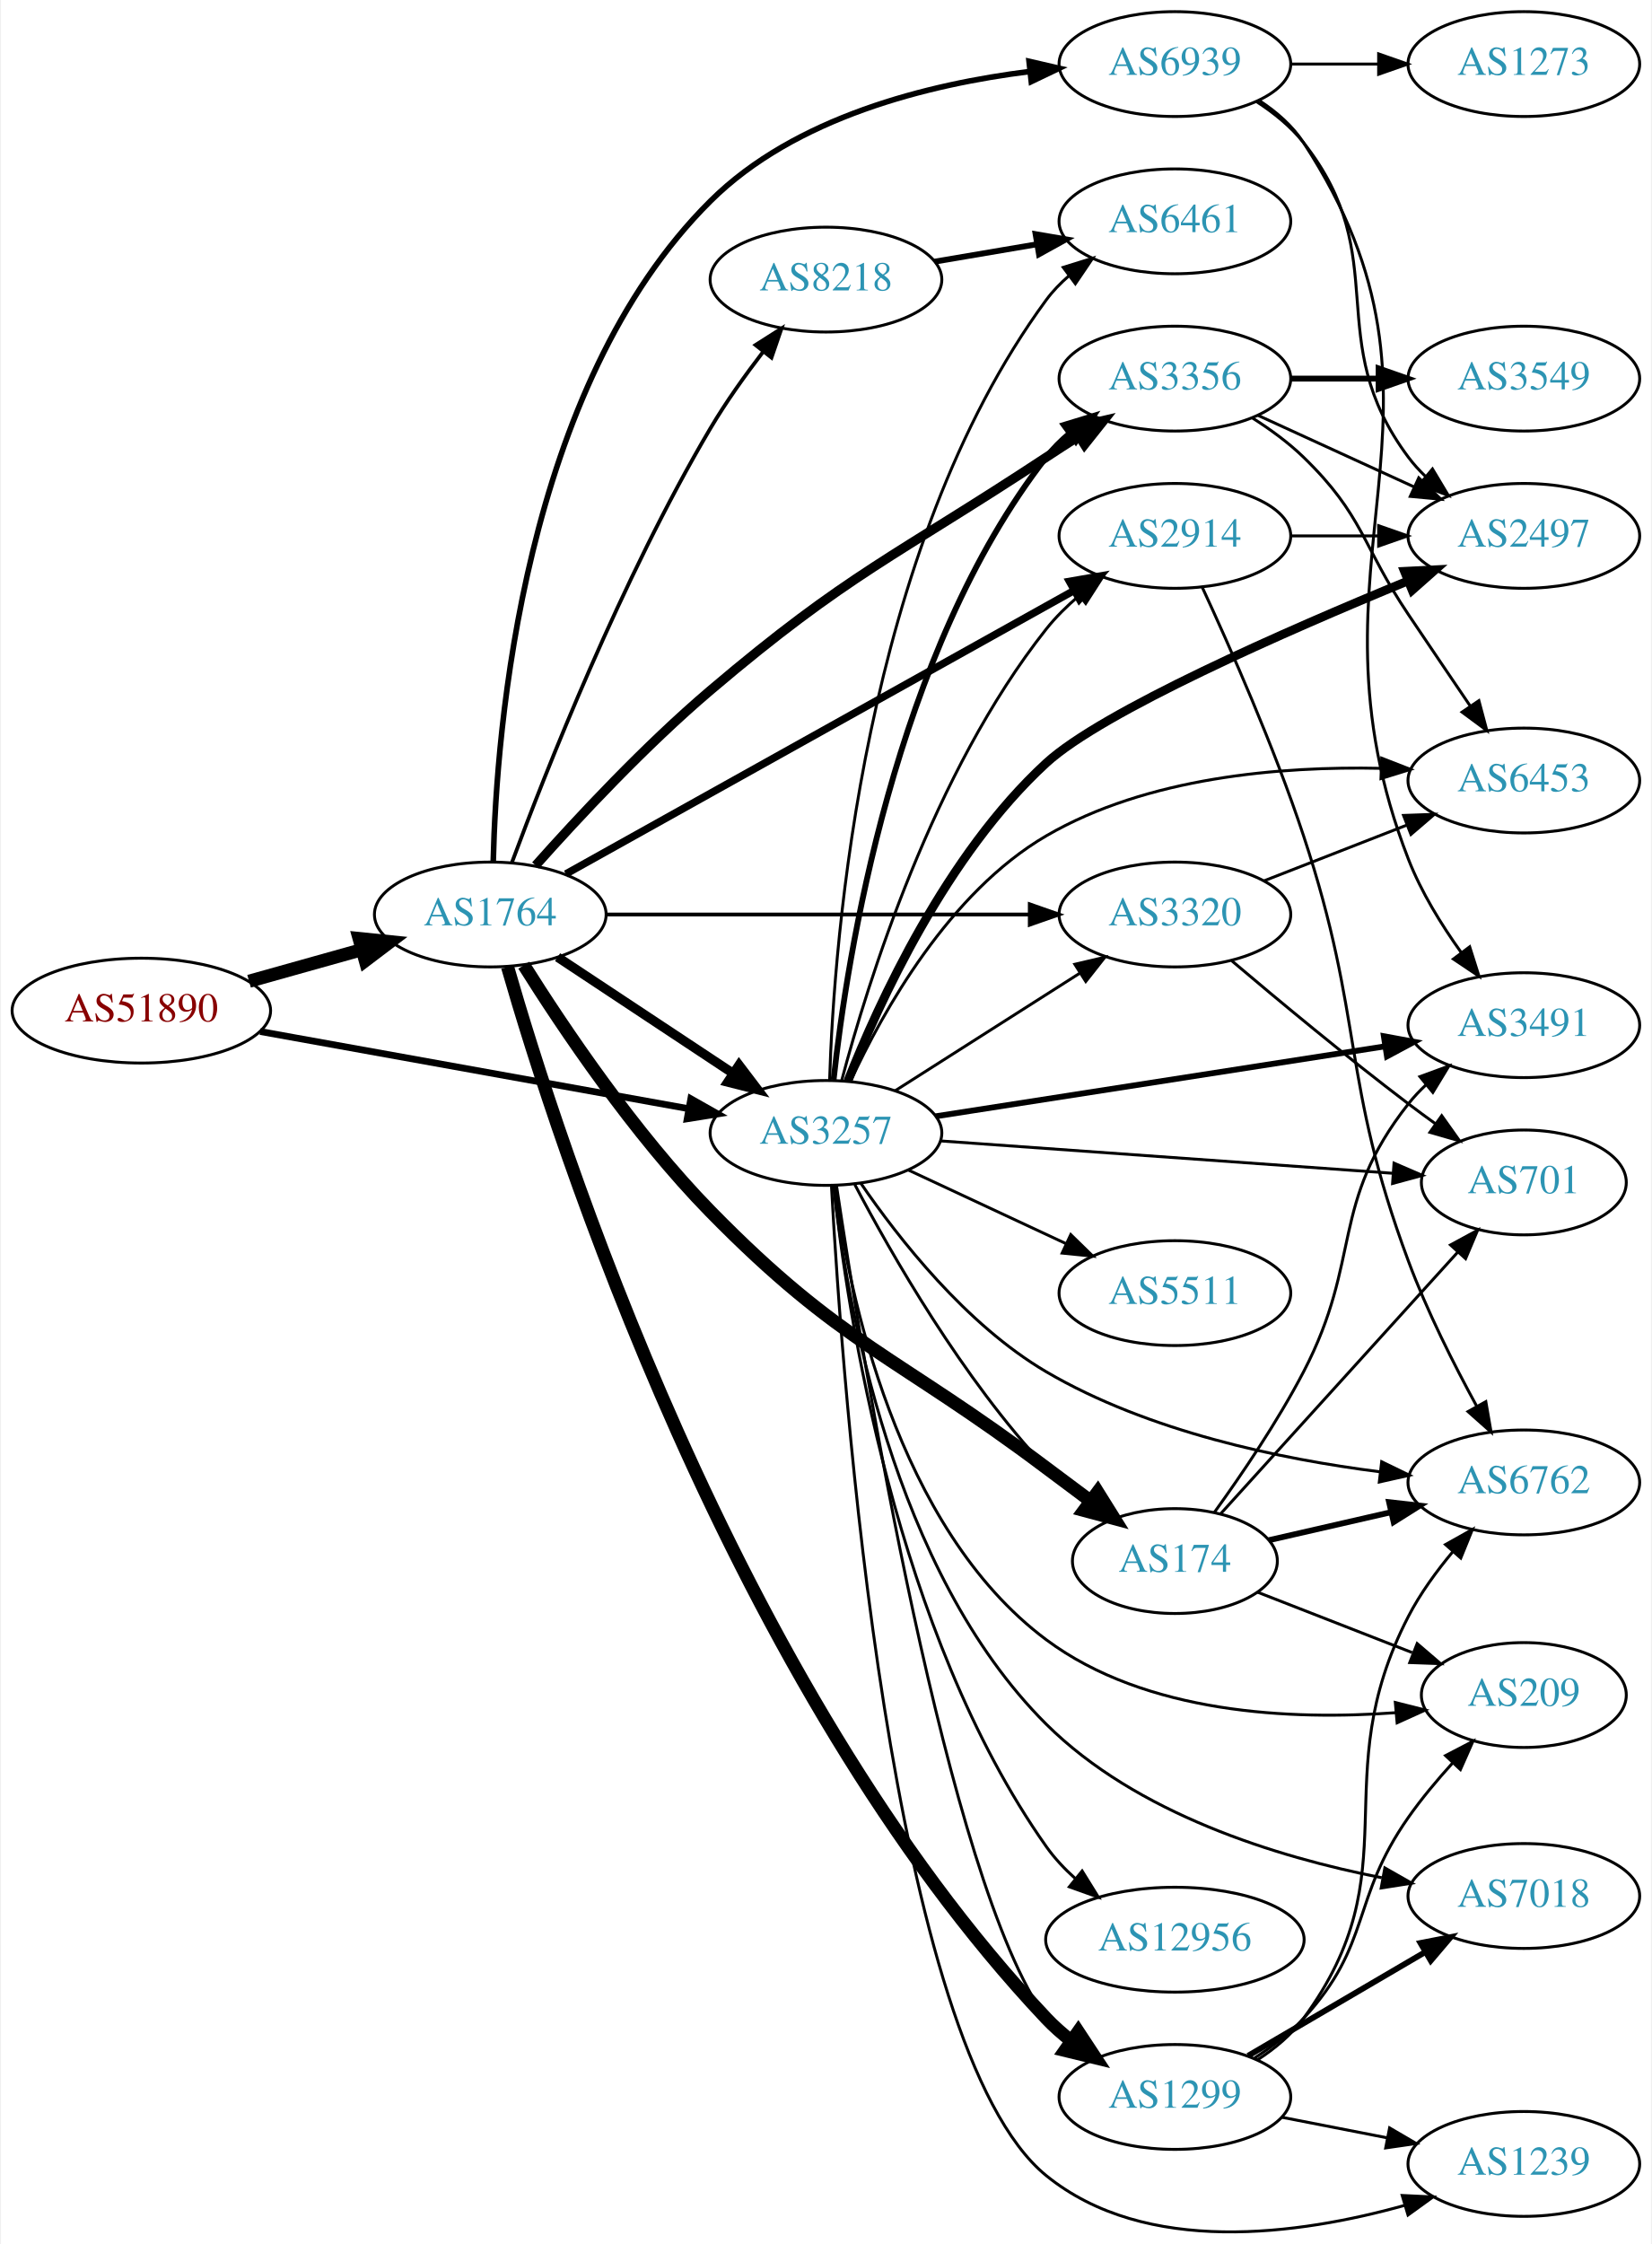
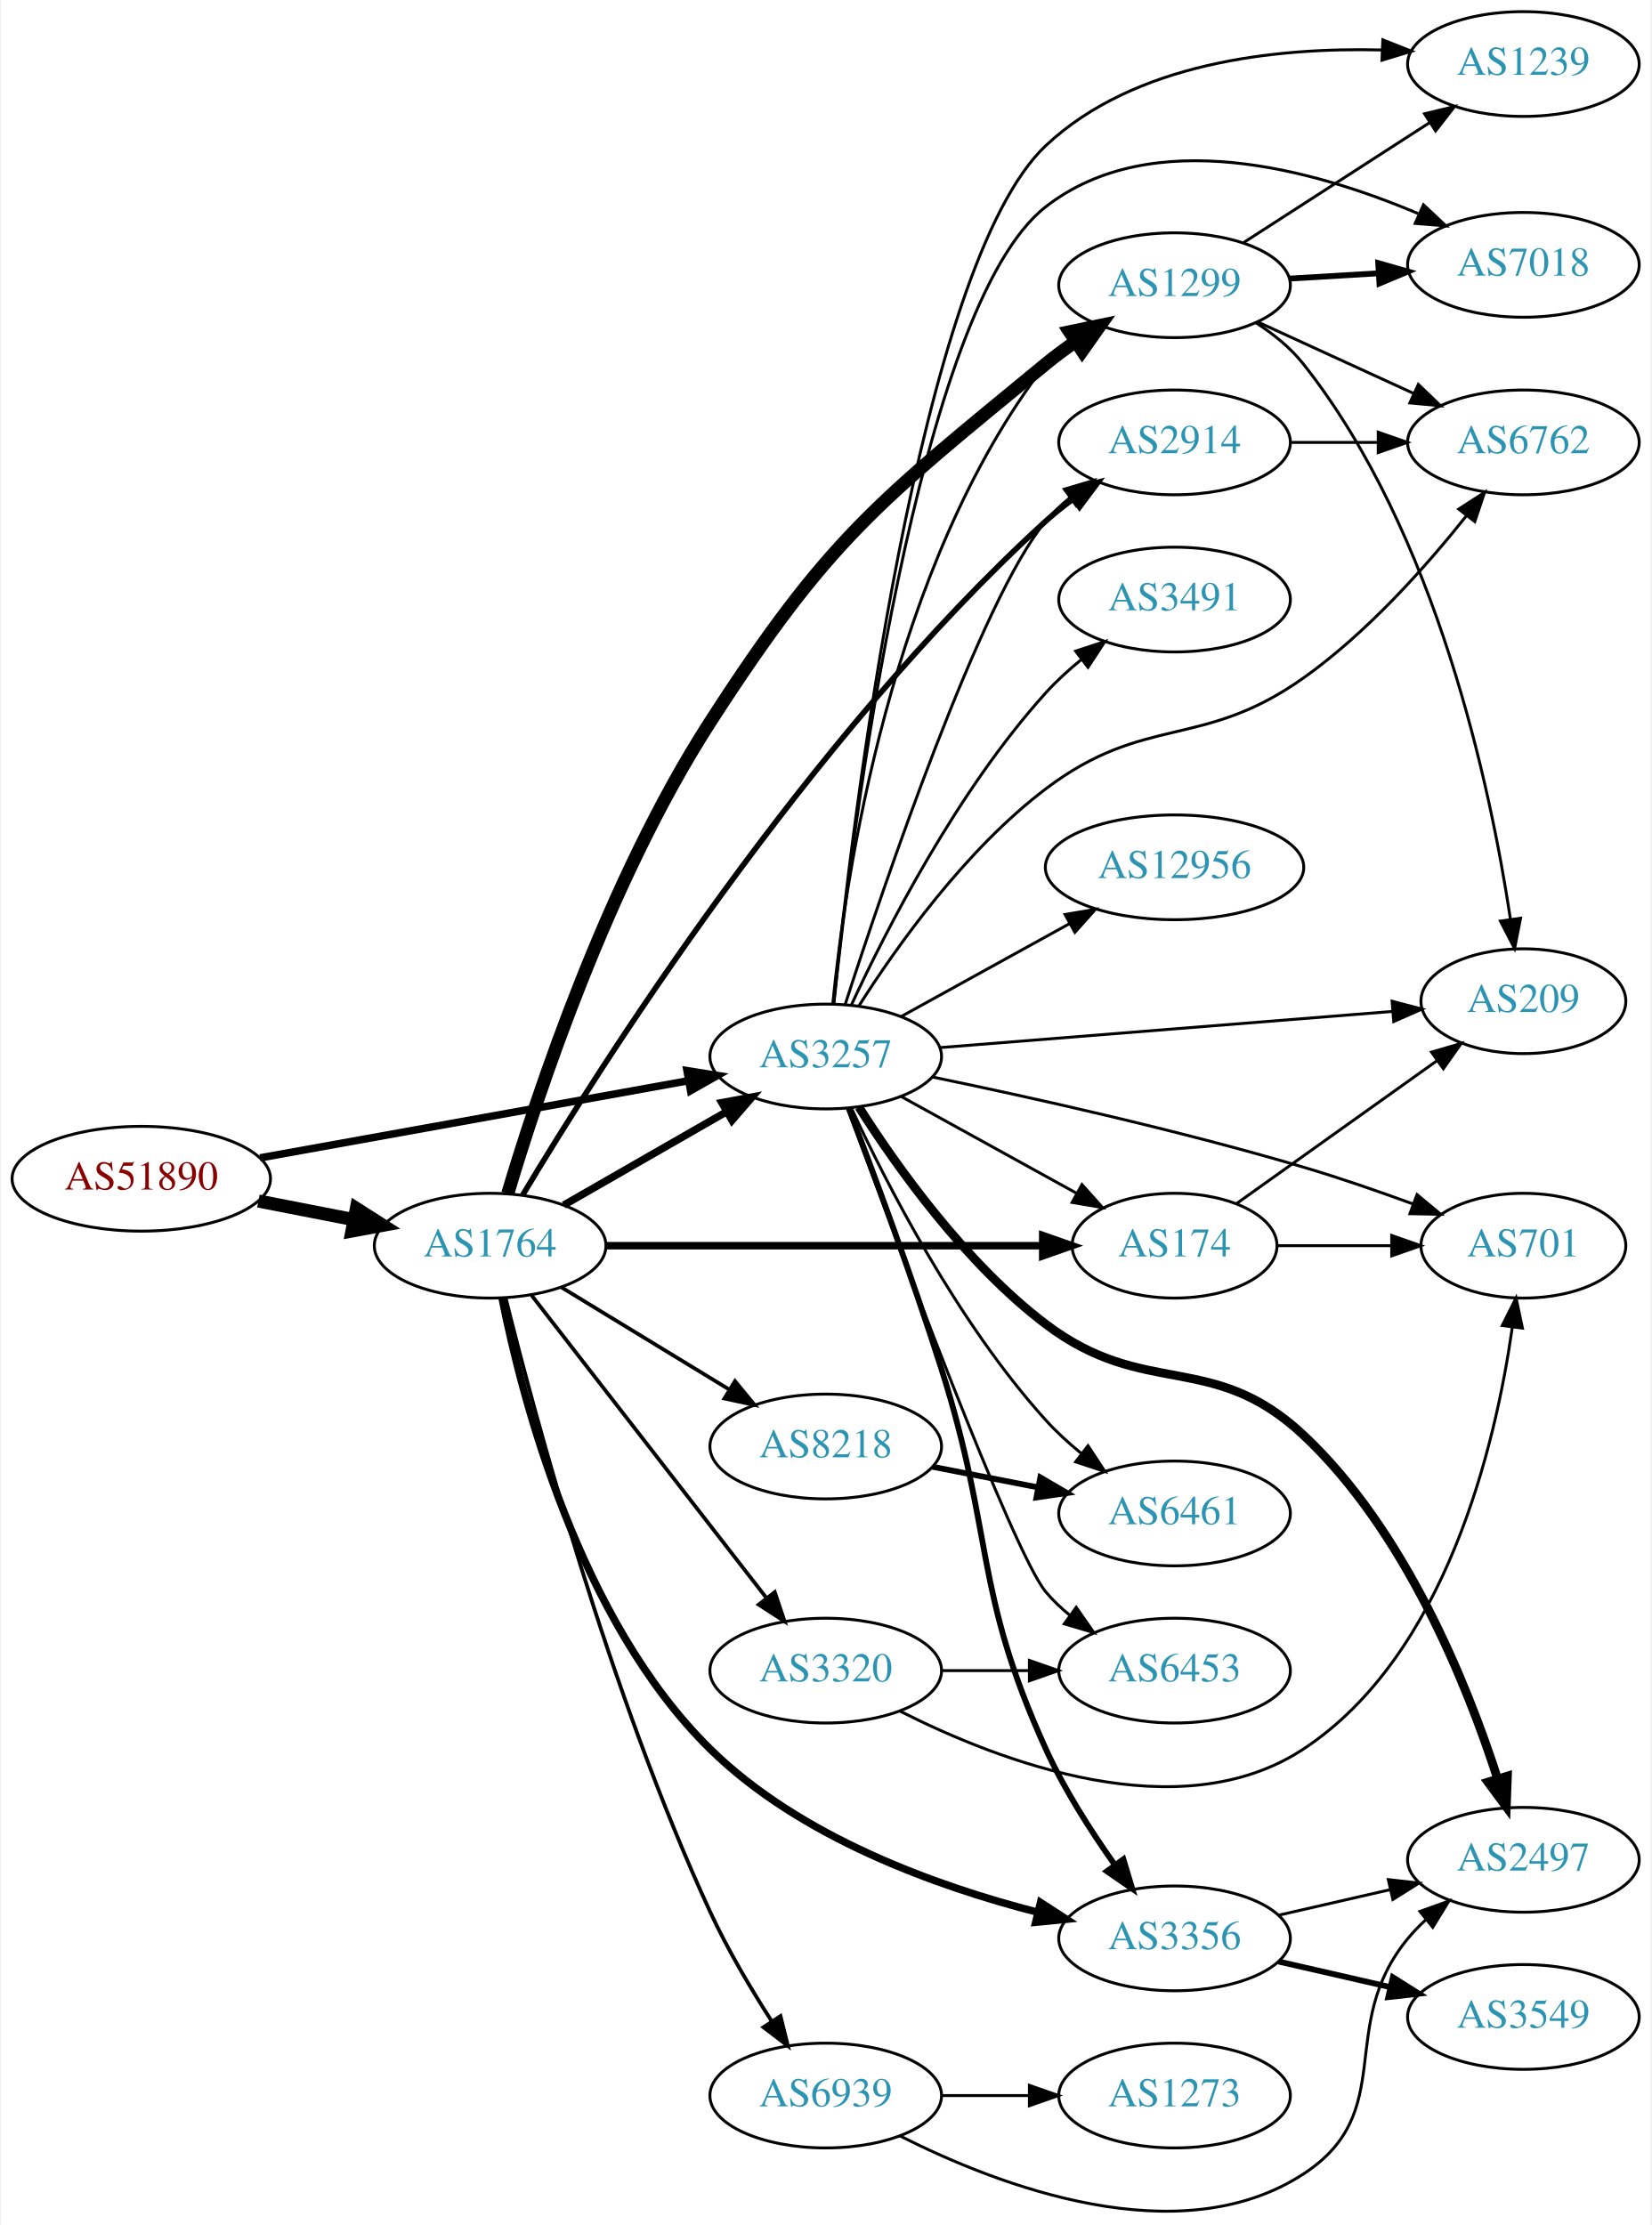
- <svg xmlns="http://www.w3.org/2000/svg" xmlns:xlink="http://www.w3.org/1999/xlink" width="567pt" height="770pt" viewBox="0.00 0.00 566.66 770.49">
-   <g id="graph0" class="graph" transform="scale(1 1) rotate(0) translate(4 766.49)">
-     <polygon fill="white" stroke="none" points="-4,4 -4,-766.49 562.663,-766.49 562.663,4 -4,4" />
+ <svg xmlns="http://www.w3.org/2000/svg" xmlns:xlink="http://www.w3.org/1999/xlink" width="567pt" height="764pt" viewBox="0.00 0.00 566.66 764.48">
+   <g id="graph0" class="graph" transform="scale(1 1) rotate(0) translate(4 760.482)">
+     <polygon fill="white" stroke="none" points="-4,4 -4,-760.482 562.663,-760.482 562.663,4 -4,4" />
    <g id="node1" class="node">
      <g id="a_node1">
        <a xlink:href="/asn/51890" xlink:title="AS51890 ~ Mayr-Melnhof Karton GmbH [AT]">
-           <ellipse fill="#ffffff" stroke="black" cx="44.196" cy="-419.49" rx="44.393" ry="18" />
-           <text text-anchor="middle" x="44.196" y="-415.79" font-family="Times,serif" font-size="14.00" fill="#880000">AS51890</text>
+           <ellipse fill="#ffffff" stroke="black" cx="44.196" cy="-355.482" rx="44.393" ry="18" />
+           <text text-anchor="middle" x="44.196" y="-351.782" font-family="Times,serif" font-size="14.00" fill="#880000">AS51890</text>
        </a>
      </g>
    </g>
    <g id="node2" class="node">
      <g id="a_node2">
        <a xlink:href="/asn/1764" xlink:title="AS1764 ~ NEXTLAYER-AS [AT]">
-           <ellipse fill="#ffffff" stroke="black" cx="164.039" cy="-452.49" rx="39.794" ry="18" />
-           <text text-anchor="middle" x="164.039" y="-448.79" font-family="Times,serif" font-size="14.00" fill="#2c94b3">AS1764</text>
+           <ellipse fill="#ffffff" stroke="black" cx="164.039" cy="-332.482" rx="39.794" ry="18" />
+           <text text-anchor="middle" x="164.039" y="-328.782" font-family="Times,serif" font-size="14.00" fill="#2c94b3">AS1764</text>
        </a>
      </g>
    </g>
    <g id="edge1" class="edge">
-       <path fill="none" stroke="black" stroke-width="4.5" d="M81.193,-429.571C93.37,-432.981 107.095,-436.824 119.776,-440.376" />
-       <polygon fill="black" stroke="black" stroke-width="4.5" points="118.982,-444.242 129.673,-443.147 121.106,-436.659 118.982,-444.242" />
+       <path fill="none" stroke="black" stroke-width="4.5" d="M84.436,-347.823C94.888,-345.783 106.274,-343.561 117.052,-341.457" />
+       <polygon fill="black" stroke="black" stroke-width="4.5" points="118.089,-345.267 127.149,-339.486 116.58,-337.537 118.089,-345.267" />
    </g>
    <g id="node3" class="node">
      <g id="a_node3">
        <a xlink:href="/asn/3257" xlink:title="AS3257 ~ GTT [DE]">
-           <ellipse fill="#ffffff" stroke="black" cx="279.332" cy="-377.49" rx="39.794" ry="18" />
-           <text text-anchor="middle" x="279.332" y="-373.79" font-family="Times,serif" font-size="14.00" fill="#2c94b3">AS3257</text>
+           <ellipse fill="#ffffff" stroke="black" cx="279.332" cy="-397.482" rx="39.794" ry="18" />
+           <text text-anchor="middle" x="279.332" y="-393.782" font-family="Times,serif" font-size="14.00" fill="#2c94b3">AS3257</text>
        </a>
      </g>
    </g>
    <g id="edge2" class="edge">
-       <path fill="none" stroke="black" stroke-width="2.314" d="M85.009,-412.318C125.824,-404.965 189.24,-393.541 232.213,-385.799" />
-       <polygon fill="black" stroke="black" stroke-width="2.314" points="232.912,-389.229 242.133,-384.012 231.67,-382.34 232.912,-389.229" />
-     </g>
-     <g id="edge5" class="edge">
-       <path fill="none" stroke="black" stroke-width="3.214" d="M187.152,-437.852C204.351,-426.466 228.419,-410.532 247.509,-397.895" />
-       <polygon fill="black" stroke="black" stroke-width="3.214" points="249.481,-400.787 255.887,-392.349 245.617,-394.95 249.481,-400.787" />
+       <path fill="none" stroke="black" stroke-width="2.571" d="M85.009,-362.654C125.824,-370.007 189.24,-381.431 232.213,-389.173" />
+       <polygon fill="black" stroke="black" stroke-width="2.571" points="231.67,-392.632 242.133,-390.96 232.912,-385.743 231.67,-392.632" />
+     </g>
+     <g id="edge8" class="edge">
+       <path fill="none" stroke="black" stroke-width="2.571" d="M189.343,-346.426C205.621,-355.765 227.257,-368.178 245.119,-378.427" />
+       <polygon fill="black" stroke="black" stroke-width="2.571" points="243.652,-381.62 254.068,-383.561 247.136,-375.548 243.652,-381.62" />
    </g>
    <g id="node4" class="node">
      <g id="a_node4">
-         <a xlink:href="/asn/2914" xlink:title="AS2914 ~ NTT America, Inc. [US]">
-           <ellipse fill="#ffffff" stroke="black" cx="399.174" cy="-582.49" rx="39.794" ry="18" />
-           <text text-anchor="middle" x="399.174" y="-578.79" font-family="Times,serif" font-size="14.00" fill="#2c94b3">AS2914</text>
+         <a xlink:href="/asn/1299" xlink:title="AS1299 ~ Telia Carrier [EU]">
+           <ellipse fill="#ffffff" stroke="black" cx="399.174" cy="-662.482" rx="39.794" ry="18" />
+           <text text-anchor="middle" x="399.174" y="-658.782" font-family="Times,serif" font-size="14.00" fill="#2c94b3">AS1299</text>
        </a>
      </g>
    </g>
    <g id="edge3" class="edge">
-       <path fill="none" stroke="black" stroke-width="2.571" d="M189.988,-466.403C232.056,-489.86 317.129,-537.298 364.464,-563.693" />
-       <polygon fill="black" stroke="black" stroke-width="2.571" points="362.965,-566.865 373.404,-568.678 366.375,-560.751 362.965,-566.865" />
+       <path fill="none" stroke="black" stroke-width="4.5" d="M170.098,-350.374C180.086,-383.943 204.465,-457.905 239.685,-512.482 280.313,-575.438 297.104,-587.893 354.978,-635.482 358.206,-638.136 361.713,-640.73 365.288,-643.196" />
+       <polygon fill="black" stroke="black" stroke-width="4.5" points="363.128,-646.488 373.649,-648.685 367.45,-639.905 363.128,-646.488" />
    </g>
    <g id="node5" class="node">
      <g id="a_node5">
-         <a xlink:href="/asn/3356" xlink:title="AS3356 ~ Level 3 Parent, LLC [US]">
-           <ellipse fill="#ffffff" stroke="black" cx="399.174" cy="-636.49" rx="39.794" ry="18" />
-           <text text-anchor="middle" x="399.174" y="-632.79" font-family="Times,serif" font-size="14.00" fill="#2c94b3">AS3356</text>
+         <a xlink:href="/asn/2914" xlink:title="AS2914 ~ NTT America, Inc. [US]">
+           <ellipse fill="#ffffff" stroke="black" cx="399.174" cy="-608.482" rx="39.794" ry="18" />
+           <text text-anchor="middle" x="399.174" y="-604.782" font-family="Times,serif" font-size="14.00" fill="#2c94b3">AS2914</text>
        </a>
      </g>
    </g>
    <g id="edge4" class="edge">
-       <path fill="none" stroke="black" stroke-width="3.214" d="M179.62,-469.334C194.079,-485.585 217.257,-510.455 239.685,-529.49 287.236,-569.849 302.899,-575.174 354.978,-609.49 358.55,-611.844 362.315,-614.273 366.072,-616.663" />
-       <polygon fill="black" stroke="black" stroke-width="3.214" points="364.403,-619.749 374.729,-622.121 368.136,-613.827 364.403,-619.749" />
+       <path fill="none" stroke="black" stroke-width="1.929" d="M175.217,-349.883C201.056,-393.018 272.988,-506.783 354.978,-581.482 357.91,-584.153 361.14,-586.716 364.474,-589.128" />
+       <polygon fill="black" stroke="black" stroke-width="1.929" points="362.616,-592.097 372.864,-594.786 366.53,-586.293 362.616,-592.097" />
    </g>
    <g id="node6" class="node">
      <g id="a_node6">
-         <a xlink:href="/asn/1299" xlink:title="AS1299 ~ Telia Carrier [EU]">
-           <ellipse fill="#ffffff" stroke="black" cx="399.174" cy="-46.49" rx="39.794" ry="18" />
-           <text text-anchor="middle" x="399.174" y="-42.79" font-family="Times,serif" font-size="14.00" fill="#2c94b3">AS1299</text>
-         </a>
-       </g>
-     </g>
-     <g id="edge6" class="edge">
-       <path fill="none" stroke="black" stroke-width="4.5" d="M169.973,-434.486C186.792,-375.93 246.915,-188.074 354.978,-73.49 357.557,-70.756 360.47,-68.185 363.535,-65.799" />
-       <polygon fill="black" stroke="black" stroke-width="4.5" points="365.966,-68.904 371.88,-59.93 361.435,-62.463 365.966,-68.904" />
+         <a xlink:href="/asn/8218" xlink:title="AS8218 ~ legacy Neotelecoms [FR]">
+           <ellipse fill="#ffffff" stroke="black" cx="279.332" cy="-263.482" rx="39.794" ry="18" />
+           <text text-anchor="middle" x="279.332" y="-259.782" font-family="Times,serif" font-size="14.00" fill="#2c94b3">AS8218</text>
+         </a>
+       </g>
+     </g>
+     <g id="edge5" class="edge">
+       <path fill="none" stroke="black" stroke-width="1.286" d="M188.513,-318.185C205.223,-308.008 227.878,-294.21 246.255,-283.018" />
+       <polygon fill="black" stroke="black" stroke-width="1.286" points="248.167,-285.951 254.887,-277.76 244.526,-279.973 248.167,-285.951" />
    </g>
    <g id="node7" class="node">
      <g id="a_node7">
-         <a xlink:href="/asn/8218" xlink:title="AS8218 ~ legacy Neotelecoms [FR]">
-           <ellipse fill="#ffffff" stroke="black" cx="279.332" cy="-670.49" rx="39.794" ry="18" />
-           <text text-anchor="middle" x="279.332" y="-666.79" font-family="Times,serif" font-size="14.00" fill="#2c94b3">AS8218</text>
-         </a>
-       </g>
-     </g>
-     <g id="edge7" class="edge">
-       <path fill="none" stroke="black" stroke-width="1.286" d="M171.419,-470.205C182.997,-501.428 209.114,-567.837 239.685,-619.49 244.976,-628.431 251.559,-637.645 257.783,-645.74" />
-       <polygon fill="black" stroke="black" stroke-width="1.286" points="255.13,-648.027 264.071,-653.712 260.626,-643.693 255.13,-648.027" />
+         <a xlink:href="/asn/174" xlink:title="AS174 ~ Cogent Communications [US]">
+           <ellipse fill="#ffffff" stroke="black" cx="399.174" cy="-332.482" rx="35.194" ry="18" />
+           <text text-anchor="middle" x="399.174" y="-328.782" font-family="Times,serif" font-size="14.00" fill="#2c94b3">AS174</text>
+         </a>
+       </g>
+     </g>
+     <g id="edge6" class="edge">
+       <path fill="none" stroke="black" stroke-width="2.571" d="M203.798,-332.482C245.065,-332.482 310.277,-332.482 353.631,-332.482" />
+       <polygon fill="black" stroke="black" stroke-width="2.571" points="353.883,-335.982 363.883,-332.482 353.883,-328.982 353.883,-335.982" />
    </g>
    <g id="node8" class="node">
      <g id="a_node8">
-         <a xlink:href="/asn/174" xlink:title="AS174 ~ Cogent Communications [US]">
-           <ellipse fill="#ffffff" stroke="black" cx="399.174" cy="-230.49" rx="35.194" ry="18" />
-           <text text-anchor="middle" x="399.174" y="-226.79" font-family="Times,serif" font-size="14.00" fill="#2c94b3">AS174</text>
-         </a>
-       </g>
-     </g>
-     <g id="edge8" class="edge">
-       <path fill="none" stroke="black" stroke-width="4.5" d="M175.575,-435.087C188.938,-413.798 213.421,-377.29 239.685,-350.49 284.805,-304.451 303.457,-301.233 354.978,-262.49 359.852,-258.825 365.052,-254.946 370.095,-251.201" />
-       <polygon fill="black" stroke="black" stroke-width="4.5" points="372.656,-254.204 378.346,-245.087 367.967,-247.877 372.656,-254.204" />
+         <a xlink:href="/asn/3356" xlink:title="AS3356 ~ Level 3 Parent, LLC [US]">
+           <ellipse fill="#ffffff" stroke="black" cx="399.174" cy="-94.482" rx="39.794" ry="18" />
+           <text text-anchor="middle" x="399.174" y="-90.782" font-family="Times,serif" font-size="14.00" fill="#2c94b3">AS3356</text>
+         </a>
+       </g>
+     </g>
+     <g id="edge7" class="edge">
+       <path fill="none" stroke="black" stroke-width="2.571" d="M168.138,-314.512C174.986,-279.976 194.524,-203.831 239.685,-159.482 270.489,-129.232 317.322,-112.388 352.099,-103.473" />
+       <polygon fill="black" stroke="black" stroke-width="2.571" points="353.13,-106.824 362.019,-101.059 351.475,-100.023 353.13,-106.824" />
    </g>
    <g id="node9" class="node">
      <g id="a_node9">
        <a xlink:href="/asn/3320" xlink:title="AS3320 ~ DTAG [DE]">
-           <ellipse fill="#ffffff" stroke="black" cx="399.174" cy="-452.49" rx="39.794" ry="18" />
-           <text text-anchor="middle" x="399.174" y="-448.79" font-family="Times,serif" font-size="14.00" fill="#2c94b3">AS3320</text>
+           <ellipse fill="#ffffff" stroke="black" cx="279.332" cy="-186.482" rx="39.794" ry="18" />
+           <text text-anchor="middle" x="279.332" y="-182.782" font-family="Times,serif" font-size="14.00" fill="#2c94b3">AS3320</text>
        </a>
      </g>
    </g>
    <g id="edge9" class="edge">
-       <path fill="none" stroke="black" stroke-width="1.286" d="M203.798,-452.49C243.714,-452.49 306.032,-452.49 349.304,-452.49" />
-       <polygon fill="black" stroke="black" stroke-width="1.286" points="349.322,-455.991 359.322,-452.49 349.322,-448.991 349.322,-455.991" />
+       <path fill="none" stroke="black" stroke-width="1.286" d="M178.257,-315.448C198.126,-289.843 235.81,-241.28 258.838,-211.603" />
+       <polygon fill="black" stroke="black" stroke-width="1.286" points="261.832,-213.453 265.198,-203.407 256.302,-209.162 261.832,-213.453" />
    </g>
    <g id="node10" class="node">
      <g id="a_node10">
        <a xlink:href="/asn/6939" xlink:title="AS6939 ~ Hurricane Electric LLC [US]">
-           <ellipse fill="#ffffff" stroke="black" cx="399.174" cy="-744.49" rx="39.794" ry="18" />
-           <text text-anchor="middle" x="399.174" y="-740.79" font-family="Times,serif" font-size="14.00" fill="#2c94b3">AS6939</text>
+           <ellipse fill="#ffffff" stroke="black" cx="279.332" cy="-40.482" rx="39.794" ry="18" />
+           <text text-anchor="middle" x="279.332" y="-36.782" font-family="Times,serif" font-size="14.00" fill="#2c94b3">AS6939</text>
        </a>
      </g>
    </g>
    <g id="edge10" class="edge">
-       <path fill="none" stroke="black" stroke-width="1.929" d="M165.058,-470.8C166.13,-515.953 175.306,-633.589 239.685,-697.49 268.699,-726.289 314.492,-737.591 349.41,-741.951" />
-       <polygon fill="black" stroke="black" stroke-width="1.929" points="349.083,-745.436 359.406,-743.049 349.848,-738.478 349.083,-745.436" />
-     </g>
-     <g id="edge28" class="edge">
-       <path fill="none" stroke="black" d="M284.749,-395.554C293.599,-428.948 316.065,-501.401 354.978,-550.49 358.228,-554.591 362.127,-558.43 366.233,-561.925" />
-       <polygon fill="black" stroke="black" points="364.236,-564.806 374.272,-568.203 368.544,-559.289 364.236,-564.806" />
-     </g>
-     <g id="edge17" class="edge">
-       <path fill="none" stroke="black" stroke-width="2" d="M281.951,-395.724C286.506,-437.639 302.719,-542.395 354.978,-609.49 357.288,-612.456 360.021,-615.181 362.974,-617.663" />
-       <polygon fill="black" stroke="black" stroke-width="2" points="361.027,-620.576 371.161,-623.667 365.167,-614.931 361.027,-620.576" />
+       <path fill="none" stroke="black" stroke-width="1.286" d="M169.377,-314.418C179.171,-275.015 204.881,-178.837 239.685,-103.482 245.629,-90.613 253.639,-77.12 260.826,-65.936" />
+       <polygon fill="black" stroke="black" stroke-width="1.286" points="263.79,-67.799 266.357,-57.519 257.94,-63.954 263.79,-67.799" />
    </g>
    <g id="edge23" class="edge">
-       <path fill="none" stroke="black" d="M282.947,-359.431C291.629,-301.38 320.886,-120.598 354.978,-73.49 357.182,-70.446 359.844,-67.668 362.752,-65.152" />
-       <polygon fill="black" stroke="black" points="364.948,-67.881 370.878,-59.101 360.767,-62.266 364.948,-67.881" />
+       <path fill="none" stroke="black" d="M281.754,-415.545C285.933,-458.101 301.482,-566.273 354.978,-635.482 357.277,-638.455 360.003,-641.186 362.951,-643.672" />
+       <polygon fill="black" stroke="black" points="361.001,-646.582 371.132,-649.681 365.144,-640.941 361.001,-646.582" />
+     </g>
+     <g id="edge22" class="edge">
+       <path fill="none" stroke="black" d="M286.003,-415.333C299.219,-456.164 332.636,-554.89 354.978,-581.482 357.396,-584.359 360.202,-587.026 363.199,-589.472" />
+       <polygon fill="black" stroke="black" points="361.293,-592.412 371.45,-595.425 365.389,-586.735 361.293,-592.412" />
+     </g>
+     <g id="edge24" class="edge">
+       <path fill="none" stroke="black" d="M305.323,-383.697C322.857,-374.025 346.473,-360.999 365.5,-350.504" />
+       <polygon fill="black" stroke="black" points="367.359,-353.476 374.424,-345.582 363.978,-347.347 367.359,-353.476" />
    </g>
    <g id="edge27" class="edge">
-       <path fill="none" stroke="black" d="M289.239,-359.761C301.763,-335.924 326.286,-293.015 354.978,-262.49 358.893,-258.325 363.408,-254.321 368.011,-250.64" />
-       <polygon fill="black" stroke="black" points="370.408,-253.215 376.281,-244.397 366.191,-247.628 370.408,-253.215" />
-     </g>
-     <g id="edge19" class="edge">
-       <path fill="none" stroke="black" d="M303.053,-391.951C321.114,-403.446 346.583,-419.656 366.623,-432.41" />
-       <polygon fill="black" stroke="black" points="364.805,-435.402 375.121,-437.818 368.564,-429.496 364.805,-435.402" />
+       <path fill="none" stroke="black" stroke-width="2" d="M287.189,-379.831C295.271,-358.737 308.878,-322.296 318.978,-290.482 337.248,-232.931 329.952,-214.432 354.978,-159.482 361.288,-145.627 370.38,-131.413 378.597,-119.823" />
+       <polygon fill="black" stroke="black" stroke-width="2" points="381.586,-121.664 384.649,-111.522 375.93,-117.541 381.586,-121.664" />
+     </g>
+     <g id="node11" class="node">
+       <g id="a_node11">
+         <a xlink:href="/asn/6461" xlink:title="AS6461 ~ Zayo Bandwidth [US]">
+           <ellipse fill="#ffffff" stroke="black" cx="399.174" cy="-240.482" rx="39.794" ry="18" />
+           <text text-anchor="middle" x="399.174" y="-236.782" font-family="Times,serif" font-size="14.00" fill="#2c94b3">AS6461</text>
+         </a>
+       </g>
+     </g>
+     <g id="edge30" class="edge">
+       <path fill="none" stroke="black" d="M288.088,-379.89C299.943,-354.306 324.442,-306.21 354.978,-272.482 358.566,-268.519 362.711,-264.727 366.984,-261.228" />
+       <polygon fill="black" stroke="black" points="369.44,-263.756 375.247,-254.894 365.181,-258.2 369.44,-263.756" />
    </g>
    <g id="node12" class="node">
      <g id="a_node12">
-         <a xlink:href="/asn/6453" xlink:title="AS6453 ~ TATA COMMUNICATIONS (AMERICA) INC [US]">
-           <ellipse fill="#ffffff" stroke="black" cx="519.017" cy="-498.49" rx="39.794" ry="18" />
-           <text text-anchor="middle" x="519.017" y="-494.79" font-family="Times,serif" font-size="14.00" fill="#2c94b3">AS6453</text>
-         </a>
-       </g>
-     </g>
-     <g id="edge25" class="edge">
-       <path fill="none" stroke="black" d="M287.868,-395.452C298.839,-419.129 321.607,-460.049 354.978,-479.49 389.677,-499.706 435.579,-503.423 469.835,-502.679" />
-       <polygon fill="black" stroke="black" points="470.196,-506.169 480.067,-502.318 469.95,-499.173 470.196,-506.169" />
+         <a xlink:href="/asn/6762" xlink:title="AS6762 ~ TELECOM ITALIA SPARKLE S.p.A. [IT]">
+           <ellipse fill="#ffffff" stroke="black" cx="519.017" cy="-608.482" rx="39.794" ry="18" />
+           <text text-anchor="middle" x="519.017" y="-604.782" font-family="Times,serif" font-size="14.00" fill="#2c94b3">AS6762</text>
+         </a>
+       </g>
+     </g>
+     <g id="edge33" class="edge">
+       <path fill="none" stroke="black" d="M290.73,-414.87C303.604,-435.135 327.255,-468.512 354.978,-489.482 389.082,-515.278 408.471,-502.771 443.37,-527.482 465.233,-542.961 485.519,-565.752 499.409,-583.219" />
+       <polygon fill="black" stroke="black" points="496.795,-585.559 505.692,-591.311 502.323,-581.266 496.795,-585.559" />
    </g>
    <g id="node13" class="node">
      <g id="a_node13">
-         <a xlink:href="/asn/2497" xlink:title="AS2497 ~ Internet Initiative Japan Inc. [JP]">
-           <ellipse fill="#ffffff" stroke="black" cx="519.017" cy="-582.49" rx="39.794" ry="18" />
-           <text text-anchor="middle" x="519.017" y="-578.79" font-family="Times,serif" font-size="14.00" fill="#2c94b3">AS2497</text>
-         </a>
-       </g>
-     </g>
-     <g id="edge15" class="edge">
-       <path fill="none" stroke="black" stroke-width="3" d="M286.843,-395.299C297.429,-422.1 320.694,-473.008 354.978,-504.49 374.222,-522.162 437.42,-549.848 479.244,-567.043" />
-       <polygon fill="black" stroke="black" stroke-width="3" points="478.017,-570.322 488.598,-570.86 480.662,-563.841 478.017,-570.322" />
+         <a xlink:href="/asn/1239" xlink:title="AS1239 ~ Sprint [US]">
+           <ellipse fill="#ffffff" stroke="black" cx="519.017" cy="-738.482" rx="39.794" ry="18" />
+           <text text-anchor="middle" x="519.017" y="-734.782" font-family="Times,serif" font-size="14.00" fill="#2c94b3">AS1239</text>
+         </a>
+       </g>
+     </g>
+     <g id="edge32" class="edge">
+       <path fill="none" stroke="black" d="M282.092,-415.834C288.297,-476.551 311.176,-669.398 354.978,-710.482 385.483,-739.093 434.04,-744.214 470.24,-743.311" />
+       <polygon fill="black" stroke="black" points="470.723,-746.794 480.57,-742.884 470.434,-739.8 470.723,-746.794" />
    </g>
    <g id="node14" class="node">
      <g id="a_node14">
-         <a xlink:href="/asn/3491" xlink:title="AS3491 ~ PCCW Global, Inc. [US]">
-           <ellipse fill="#ffffff" stroke="black" cx="519.017" cy="-414.49" rx="39.794" ry="18" />
-           <text text-anchor="middle" x="519.017" y="-410.79" font-family="Times,serif" font-size="14.00" fill="#2c94b3">AS3491</text>
-         </a>
-       </g>
-     </g>
-     <g id="edge14" class="edge">
-       <path fill="none" stroke="black" stroke-width="2" d="M316.949,-383.191C358.387,-389.641 425.984,-400.164 471.217,-407.205" />
-       <polygon fill="black" stroke="black" stroke-width="2" points="470.938,-410.704 481.358,-408.784 472.015,-403.787 470.938,-410.704" />
+         <a xlink:href="/asn/7018" xlink:title="AS7018 ~ AT&amp;T Services, Inc. [US]">
+           <ellipse fill="#ffffff" stroke="black" cx="519.017" cy="-669.482" rx="39.794" ry="18" />
+           <text text-anchor="middle" x="519.017" y="-665.782" font-family="Times,serif" font-size="14.00" fill="#2c94b3">AS7018</text>
+         </a>
+       </g>
+     </g>
+     <g id="edge25" class="edge">
+       <path fill="none" stroke="black" d="M282.129,-415.709C288.306,-474.167 310.757,-655.143 354.978,-689.482 391.42,-717.779 446.919,-702.321 482.833,-687.111" />
+       <polygon fill="black" stroke="black" points="484.688,-690.117 492.411,-682.864 481.85,-683.718 484.688,-690.117" />
    </g>
    <g id="node15" class="node">
      <g id="a_node15">
-         <a xlink:href="/asn/6461" xlink:title="AS6461 ~ Zayo Bandwidth [US]">
-           <ellipse fill="#ffffff" stroke="black" cx="399.174" cy="-690.49" rx="39.794" ry="18" />
-           <text text-anchor="middle" x="399.174" y="-686.79" font-family="Times,serif" font-size="14.00" fill="#2c94b3">AS6461</text>
-         </a>
-       </g>
-     </g>
-     <g id="edge16" class="edge">
-       <path fill="none" stroke="black" d="M280.576,-395.505C282.093,-443.729 292.077,-577.892 354.978,-663.49 357.204,-666.519 359.881,-669.286 362.798,-671.796" />
-       <polygon fill="black" stroke="black" points="360.822,-674.687 370.937,-677.837 364.994,-669.066 360.822,-674.687" />
+         <a xlink:href="/asn/209" xlink:title="AS209 ~ CenturyLink Communications, LLC [US]">
+           <ellipse fill="#ffffff" stroke="black" cx="519.017" cy="-416.482" rx="35.194" ry="18" />
+           <text text-anchor="middle" x="519.017" y="-412.782" font-family="Times,serif" font-size="14.00" fill="#2c94b3">AS209</text>
+         </a>
+       </g>
+     </g>
+     <g id="edge28" class="edge">
+       <path fill="none" stroke="black" d="M318.52,-400.534C361.008,-403.931 429.539,-409.409 474.183,-412.978" />
+       <polygon fill="black" stroke="black" points="473.91,-416.467 484.158,-413.775 474.468,-409.489 473.91,-416.467" />
+     </g>
+     <g id="node17" class="node">
+       <g id="a_node17">
+         <a xlink:href="/asn/2497" xlink:title="AS2497 ~ Internet Initiative Japan Inc. [JP]">
+           <ellipse fill="#ffffff" stroke="black" cx="519.017" cy="-121.482" rx="39.794" ry="18" />
+           <text text-anchor="middle" x="519.017" y="-117.782" font-family="Times,serif" font-size="14.00" fill="#2c94b3">AS2497</text>
+         </a>
+       </g>
+     </g>
+     <g id="edge20" class="edge">
+       <path fill="none" stroke="black" stroke-width="3" d="M290.73,-380.093C303.604,-359.829 327.255,-326.451 354.978,-305.482 389.082,-279.685 412.143,-296.695 443.37,-267.482 478.449,-234.665 499.716,-181.678 510.138,-149.369" />
+       <polygon fill="black" stroke="black" stroke-width="3" points="513.53,-150.245 513.144,-139.657 506.843,-148.175 513.53,-150.245" />
+     </g>
+     <g id="node18" class="node">
+       <g id="a_node18">
+         <a xlink:href="/asn/701" xlink:title="AS701 ~ UUNET [US]">
+           <ellipse fill="#ffffff" stroke="black" cx="519.017" cy="-332.482" rx="35.194" ry="18" />
+           <text text-anchor="middle" x="519.017" y="-328.782" font-family="Times,serif" font-size="14.00" fill="#2c94b3">AS701</text>
+         </a>
+       </g>
+     </g>
+     <g id="edge26" class="edge">
+       <path fill="none" stroke="black" d="M315.949,-390.446C349.192,-383.582 400.037,-372.32 443.37,-359.482 455.758,-355.812 469.083,-351.209 480.999,-346.848" />
+       <polygon fill="black" stroke="black" points="482.471,-350.035 490.624,-343.268 480.031,-343.474 482.471,-350.035" />
+     </g>
+     <g id="node19" class="node">
+       <g id="a_node19">
+         <a xlink:href="/asn/6453" xlink:title="AS6453 ~ TATA COMMUNICATIONS (AMERICA) INC [US]">
+           <ellipse fill="#ffffff" stroke="black" cx="399.174" cy="-186.482" rx="39.794" ry="18" />
+           <text text-anchor="middle" x="399.174" y="-182.782" font-family="Times,serif" font-size="14.00" fill="#2c94b3">AS6453</text>
+         </a>
+       </g>
+     </g>
+     <g id="edge21" class="edge">
+       <path fill="none" stroke="black" d="M286.803,-379.776C302.783,-336.326 343.641,-226.975 354.978,-213.482 357.396,-210.604 360.202,-207.938 363.199,-205.492" />
+       <polygon fill="black" stroke="black" points="365.389,-208.228 371.45,-199.539 361.293,-202.551 365.389,-208.228" />
+     </g>
+     <g id="node20" class="node">
+       <g id="a_node20">
+         <a xlink:href="/asn/12956" xlink:title="AS12956 ~ TELXIUS [ES]">
+           <ellipse fill="#ffffff" stroke="black" cx="399.174" cy="-462.482" rx="44.393" ry="18" />
+           <text text-anchor="middle" x="399.174" y="-458.782" font-family="Times,serif" font-size="14.00" fill="#2c94b3">AS12956</text>
+         </a>
+       </g>
+     </g>
+     <g id="edge29" class="edge">
+       <path fill="none" stroke="black" d="M305.323,-411.266C322.161,-420.554 344.606,-432.934 363.21,-443.196" />
+       <polygon fill="black" stroke="black" points="361.547,-446.276 371.994,-448.041 364.928,-440.146 361.547,-446.276" />
+     </g>
+     <g id="node21" class="node">
+       <g id="a_node21">
+         <a xlink:href="/asn/3491" xlink:title="AS3491 ~ PCCW Global, Inc. [US]">
+           <ellipse fill="#ffffff" stroke="black" cx="399.174" cy="-554.482" rx="39.794" ry="18" />
+           <text text-anchor="middle" x="399.174" y="-550.782" font-family="Times,serif" font-size="14.00" fill="#2c94b3">AS3491</text>
+         </a>
+       </g>
+     </g>
+     <g id="edge31" class="edge">
+       <path fill="none" stroke="black" d="M288.088,-415.073C299.943,-440.658 324.442,-488.754 354.978,-522.482 358.566,-526.445 362.711,-530.236 366.984,-533.735" />
+       <polygon fill="black" stroke="black" points="365.181,-536.763 375.247,-540.07 369.44,-531.208 365.181,-536.763" />
+     </g>
+     <g id="edge12" class="edge">
+       <path fill="none" stroke="black" d="M427.803,-649.821C443.76,-642.509 464.031,-633.22 481.313,-625.301" />
+       <polygon fill="black" stroke="black" points="482.928,-628.411 490.561,-621.063 480.012,-622.047 482.928,-628.411" />
+     </g>
+     <g id="edge13" class="edge">
+       <path fill="none" stroke="black" d="M422.895,-677.135C441.073,-688.858 466.755,-705.421 486.852,-718.383" />
+       <polygon fill="black" stroke="black" points="485.064,-721.395 495.365,-723.873 488.858,-715.512 485.064,-721.395" />
+     </g>
+     <g id="edge14" class="edge">
+       <path fill="none" stroke="black" stroke-width="2" d="M438.76,-664.774C448.527,-665.354 459.143,-665.985 469.337,-666.59" />
+       <polygon fill="black" stroke="black" stroke-width="2" points="469.154,-670.085 479.344,-667.184 469.569,-663.098 469.154,-670.085" />
+     </g>
+     <g id="edge15" class="edge">
+       <path fill="none" stroke="black" d="M427.119,-649.605C433.108,-645.742 438.975,-641.026 443.37,-635.482 489.363,-577.468 507.822,-489.477 514.554,-444.741" />
+       <polygon fill="black" stroke="black" points="518.053,-444.991 515.989,-434.599 511.122,-444.01 518.053,-444.991" />
+     </g>
+     <g id="edge34" class="edge">
+       <path fill="none" stroke="black" d="M439.087,-608.482C448.64,-608.482 458.99,-608.482 468.952,-608.482" />
+       <polygon fill="black" stroke="black" points="469.145,-611.982 479.145,-608.482 469.145,-604.982 469.145,-611.982" />
+     </g>
+     <g id="edge11" class="edge">
+       <path fill="none" stroke="black" stroke-width="2" d="M316.008,-256.518C327.44,-254.287 340.261,-251.785 352.315,-249.432" />
+       <polygon fill="black" stroke="black" stroke-width="2" points="353.068,-252.851 362.212,-247.501 351.727,-245.981 353.068,-252.851" />
+     </g>
+     <g id="edge19" class="edge">
+       <path fill="none" stroke="black" d="M420.432,-346.922C439.403,-360.444 467.947,-380.791 489.27,-395.991" />
+       <polygon fill="black" stroke="black" points="487.454,-398.994 497.629,-401.949 491.517,-393.294 487.454,-398.994" />
+     </g>
+     <g id="edge18" class="edge">
+       <path fill="none" stroke="black" d="M434.576,-332.482C446.798,-332.482 460.733,-332.482 473.668,-332.482" />
+       <polygon fill="black" stroke="black" points="473.776,-335.982 483.776,-332.482 473.776,-328.982 473.776,-335.982" />
    </g>
    <g id="node16" class="node">
      <g id="a_node16">
-         <a xlink:href="/asn/12956" xlink:title="AS12956 ~ TELXIUS [ES]">
-           <ellipse fill="#ffffff" stroke="black" cx="399.174" cy="-100.49" rx="44.393" ry="18" />
-           <text text-anchor="middle" x="399.174" y="-96.79" font-family="Times,serif" font-size="14.00" fill="#2c94b3">AS12956</text>
-         </a>
-       </g>
-     </g>
-     <g id="edge18" class="edge">
-       <path fill="none" stroke="black" d="M281.948,-359.502C286.574,-316.539 303.066,-206.062 354.978,-132.49 357.79,-128.506 361.253,-124.815 364.985,-121.464" />
-       <polygon fill="black" stroke="black" points="367.315,-124.08 372.899,-115.076 362.919,-118.633 367.315,-124.08" />
-     </g>
-     <g id="node17" class="node">
-       <g id="a_node17">
-         <a xlink:href="/asn/6762" xlink:title="AS6762 ~ TELECOM ITALIA SPARKLE S.p.A. [IT]">
-           <ellipse fill="#ffffff" stroke="black" cx="519.017" cy="-257.49" rx="39.794" ry="18" />
-           <text text-anchor="middle" x="519.017" y="-253.79" font-family="Times,serif" font-size="14.00" fill="#2c94b3">AS6762</text>
-         </a>
-       </g>
-     </g>
-     <g id="edge20" class="edge">
-       <path fill="none" stroke="black" d="M291.303,-360.209C304.212,-341.341 327.416,-311.664 354.978,-295.49 390.076,-274.896 435.552,-265.462 469.556,-261.141" />
-       <polygon fill="black" stroke="black" points="470.188,-264.591 479.716,-259.957 469.378,-257.638 470.188,-264.591" />
-     </g>
-     <g id="node18" class="node">
-       <g id="a_node18">
-         <a xlink:href="/asn/7018" xlink:title="AS7018 ~ AT&amp;T Services, Inc. [US]">
-           <ellipse fill="#ffffff" stroke="black" cx="519.017" cy="-115.49" rx="39.794" ry="18" />
-           <text text-anchor="middle" x="519.017" y="-111.79" font-family="Times,serif" font-size="14.00" fill="#2c94b3">AS7018</text>
-         </a>
-       </g>
-     </g>
-     <g id="edge21" class="edge">
-       <path fill="none" stroke="black" d="M281.94,-359.324C286.361,-320.156 302.137,-227.06 354.978,-174.49 385.957,-143.671 434.23,-128.832 470.221,-121.761" />
-       <polygon fill="black" stroke="black" points="471.283,-125.125 480.491,-119.886 470.025,-118.239 471.283,-125.125" />
-     </g>
-     <g id="node19" class="node">
-       <g id="a_node19">
-         <a xlink:href="/asn/5511" xlink:title="AS5511 ~ Orange S.A. [FR]">
-           <ellipse fill="#ffffff" stroke="black" cx="399.174" cy="-322.49" rx="39.794" ry="18" />
-           <text text-anchor="middle" x="399.174" y="-318.79" font-family="Times,serif" font-size="14.00" fill="#2c94b3">AS5511</text>
-         </a>
-       </g>
-     </g>
-     <g id="edge22" class="edge">
-       <path fill="none" stroke="black" d="M307.663,-364.734C323.726,-357.237 344.237,-347.664 361.67,-339.528" />
-       <polygon fill="black" stroke="black" points="363.409,-342.579 370.991,-335.178 360.449,-336.235 363.409,-342.579" />
-     </g>
-     <g id="node20" class="node">
-       <g id="a_node20">
-         <a xlink:href="/asn/1239" xlink:title="AS1239 ~ Sprint [US]">
-           <ellipse fill="#ffffff" stroke="black" cx="519.017" cy="-23.49" rx="39.794" ry="18" />
-           <text text-anchor="middle" x="519.017" y="-19.79" font-family="Times,serif" font-size="14.00" fill="#2c94b3">AS1239</text>
-         </a>
-       </g>
-     </g>
-     <g id="edge24" class="edge">
-       <path fill="none" stroke="black" d="M281.228,-359.054C284.906,-292.057 301.281,-63.146 354.978,-19.49 389.117,8.264 441.882,0.851 478.083,-9.262" />
-       <polygon fill="black" stroke="black" points="477.242,-12.664 487.825,-12.159 479.237,-5.954 477.242,-12.664" />
-     </g>
-     <g id="node21" class="node">
-       <g id="a_node21">
-         <a xlink:href="/asn/701" xlink:title="AS701 ~ UUNET [US]">
-           <ellipse fill="#ffffff" stroke="black" cx="519.017" cy="-360.49" rx="35.194" ry="18" />
-           <text text-anchor="middle" x="519.017" y="-356.79" font-family="Times,serif" font-size="14.00" fill="#2c94b3">AS701</text>
-         </a>
-       </g>
-     </g>
-     <g id="edge26" class="edge">
-       <path fill="none" stroke="black" d="M318.52,-374.759C360.919,-371.727 429.251,-366.839 473.901,-363.646" />
-       <polygon fill="black" stroke="black" points="474.433,-367.117 484.158,-362.912 473.933,-360.135 474.433,-367.117" />
+         <a xlink:href="/asn/3549" xlink:title="AS3549 ~ Level 3 Parent, LLC [US]">
+           <ellipse fill="#ffffff" stroke="black" cx="519.017" cy="-67.482" rx="39.794" ry="18" />
+           <text text-anchor="middle" x="519.017" y="-63.782" font-family="Times,serif" font-size="14.00" fill="#2c94b3">AS3549</text>
+         </a>
+       </g>
+     </g>
+     <g id="edge16" class="edge">
+       <path fill="none" stroke="black" stroke-width="2" d="M434.893,-86.527C446.893,-83.777 460.514,-80.657 473.207,-77.749" />
+       <polygon fill="black" stroke="black" stroke-width="2" points="474.173,-81.118 483.138,-75.473 472.609,-74.295 474.173,-81.118" />
+     </g>
+     <g id="edge17" class="edge">
+       <path fill="none" stroke="black" d="M434.893,-102.437C446.893,-105.186 460.514,-108.307 473.207,-111.215" />
+       <polygon fill="black" stroke="black" points="472.609,-114.669 483.138,-113.49 474.173,-107.845 472.609,-114.669" />
+     </g>
+     <g id="edge36" class="edge">
+       <path fill="none" stroke="black" d="M304.918,-172.529C338.895,-155.301 400.821,-131.499 443.37,-159.482 492.565,-191.834 509.484,-264.217 515.193,-304.345" />
+       <polygon fill="black" stroke="black" points="511.754,-305.04 516.497,-314.513 518.697,-304.149 511.754,-305.04" />
+     </g>
+     <g id="edge35" class="edge">
+       <path fill="none" stroke="black" d="M319.244,-186.482C328.798,-186.482 339.147,-186.482 349.11,-186.482" />
+       <polygon fill="black" stroke="black" points="349.302,-189.982 359.302,-186.482 349.302,-182.982 349.302,-189.982" />
+     </g>
+     <g id="edge38" class="edge">
+       <path fill="none" stroke="black" d="M304.875,-26.594C338.802,-9.443 400.669,14.269 443.37,-13.482 476.403,-34.949 454.306,-64.088 479.37,-94.482 481.225,-96.731 483.313,-98.877 485.531,-100.906" />
+       <polygon fill="black" stroke="black" points="483.467,-103.738 493.436,-107.325 487.88,-98.304 483.467,-103.738" />
    </g>
    <g id="node22" class="node">
      <g id="a_node22">
-         <a xlink:href="/asn/209" xlink:title="AS209 ~ CenturyLink Communications, LLC [US]">
-           <ellipse fill="#ffffff" stroke="black" cx="519.017" cy="-184.49" rx="35.194" ry="18" />
-           <text text-anchor="middle" x="519.017" y="-180.79" font-family="Times,serif" font-size="14.00" fill="#2c94b3">AS209</text>
-         </a>
-       </g>
-     </g>
-     <g id="edge29" class="edge">
-       <path fill="none" stroke="black" d="M282.237,-359.366C287.096,-323.124 303.463,-241.908 354.978,-203.49 389.284,-177.907 439.447,-175.8 475.057,-178.431" />
-       <polygon fill="black" stroke="black" points="474.876,-181.929 485.147,-179.331 475.498,-174.956 474.876,-181.929" />
-     </g>
-     <g id="edge30" class="edge">
-       <path fill="none" stroke="black" d="M439.087,-582.49C448.64,-582.49 458.99,-582.49 468.952,-582.49" />
-       <polygon fill="black" stroke="black" points="469.145,-585.991 479.145,-582.49 469.145,-578.991 469.145,-585.991" />
-     </g>
-     <g id="edge31" class="edge">
-       <path fill="none" stroke="black" d="M408.52,-564.947C417.918,-544.699 433.201,-510.235 443.37,-479.49 464.357,-416.039 456.072,-396.13 479.37,-333.49 485.762,-316.305 495.016,-297.958 502.866,-283.596" />
-       <polygon fill="black" stroke="black" points="505.966,-285.224 507.778,-274.786 499.852,-281.816 505.966,-285.224" />
-     </g>
-     <g id="node11" class="node">
-       <g id="a_node11">
-         <a xlink:href="/asn/3549" xlink:title="AS3549 ~ Level 3 Parent, LLC [US]">
-           <ellipse fill="#ffffff" stroke="black" cx="519.017" cy="-636.49" rx="39.794" ry="18" />
-           <text text-anchor="middle" x="519.017" y="-632.79" font-family="Times,serif" font-size="14.00" fill="#2c94b3">AS3549</text>
-         </a>
-       </g>
-     </g>
-     <g id="edge11" class="edge">
-       <path fill="none" stroke="black" stroke-width="2" d="M439.087,-636.49C448.64,-636.49 458.99,-636.49 468.952,-636.49" />
-       <polygon fill="black" stroke="black" stroke-width="2" points="469.145,-639.991 479.145,-636.49 469.145,-632.991 469.145,-639.991" />
-     </g>
-     <g id="edge12" class="edge">
-       <path fill="none" stroke="black" d="M425.703,-623.028C431.866,-619.128 438.168,-614.542 443.37,-609.49 464.064,-589.396 463.277,-579.428 479.37,-555.49 486.265,-545.235 493.892,-533.969 500.536,-524.181" />
-       <polygon fill="black" stroke="black" points="503.588,-525.916 506.313,-515.678 497.798,-521.983 503.588,-525.916" />
-     </g>
-     <g id="edge13" class="edge">
-       <path fill="none" stroke="black" d="M427.803,-623.83C443.76,-616.518 464.031,-607.229 481.313,-599.309" />
-       <polygon fill="black" stroke="black" points="482.928,-602.419 490.561,-595.072 480.012,-596.056 482.928,-602.419" />
-     </g>
-     <g id="edge34" class="edge">
-       <path fill="none" stroke="black" d="M427.412,-59.144C433.392,-63.014 439.181,-67.789 443.37,-73.49 480.901,-124.571 450.271,-155.179 479.37,-211.49 483.431,-219.349 489.044,-227.05 494.733,-233.835" />
-       <polygon fill="black" stroke="black" points="492.115,-236.157 501.359,-241.333 497.36,-231.522 492.115,-236.157" />
-     </g>
-     <g id="edge35" class="edge">
-       <path fill="none" stroke="black" stroke-width="2" d="M424.306,-60.62C441.861,-70.899 465.836,-84.937 485.141,-96.241" />
-       <polygon fill="black" stroke="black" stroke-width="2" points="483.519,-99.347 493.917,-101.38 487.056,-93.306 483.519,-99.347" />
-     </g>
-     <g id="edge33" class="edge">
-       <path fill="none" stroke="black" d="M435.851,-39.527C447.282,-37.296 460.104,-34.794 472.158,-32.441" />
-       <polygon fill="black" stroke="black" points="472.911,-35.86 482.055,-30.509 471.57,-28.99 472.911,-35.86" />
-     </g>
-     <g id="edge36" class="edge">
-       <path fill="none" stroke="black" d="M426.539,-59.864C432.546,-63.713 438.566,-68.297 443.37,-73.49 466.86,-98.881 459.488,-114.186 479.37,-142.49 483.834,-148.845 489.187,-155.246 494.466,-161.068" />
-       <polygon fill="black" stroke="black" points="492.133,-163.696 501.529,-168.591 497.236,-158.905 492.133,-163.696" />
-     </g>
-     <g id="edge32" class="edge">
-       <path fill="none" stroke="black" stroke-width="2" d="M316.65,-676.654C327.739,-678.536 340.086,-680.632 351.749,-682.611" />
-       <polygon fill="black" stroke="black" stroke-width="2" points="351.328,-686.09 361.773,-684.313 352.5,-679.189 351.328,-686.09" />
-     </g>
-     <g id="edge39" class="edge">
-       <path fill="none" stroke="black" d="M412.766,-247.257C421.997,-260.035 434.427,-278.302 443.37,-295.49 463.637,-334.441 452.208,-352.992 479.37,-387.49 481.174,-389.781 483.224,-391.958 485.417,-394.007" />
-       <polygon fill="black" stroke="black" points="483.326,-396.818 493.273,-400.465 487.771,-391.411 483.326,-396.818" />
-     </g>
-     <g id="edge38" class="edge">
-       <path fill="none" stroke="black" stroke-width="2" d="M431.444,-237.655C444.284,-240.597 459.388,-244.058 473.356,-247.258" />
-       <polygon fill="black" stroke="black" stroke-width="2" points="472.747,-250.709 483.276,-249.531 474.311,-243.886 472.747,-250.709" />
+         <a xlink:href="/asn/1273" xlink:title="AS1273 ~ Vodafone Group PLC [EU]">
+           <ellipse fill="#ffffff" stroke="black" cx="399.174" cy="-40.482" rx="39.794" ry="18" />
+           <text text-anchor="middle" x="399.174" y="-36.782" font-family="Times,serif" font-size="14.00" fill="#2c94b3">AS1273</text>
+         </a>
+       </g>
    </g>
    <g id="edge37" class="edge">
-       <path fill="none" stroke="black" d="M414.861,-246.692C435.325,-269.268 472.567,-310.352 496.261,-336.49" />
-       <polygon fill="black" stroke="black" points="493.836,-339.026 503.145,-344.085 499.022,-334.325 493.836,-339.026" />
-     </g>
-     <g id="edge40" class="edge">
-       <path fill="none" stroke="black" d="M427.506,-219.822C443.307,-213.654 463.41,-205.806 480.656,-199.074" />
-       <polygon fill="black" stroke="black" points="482.382,-202.158 490.425,-195.261 479.837,-195.637 482.382,-202.158" />
-     </g>
-     <g id="edge41" class="edge">
-       <path fill="none" stroke="black" d="M429.911,-464.098C444.704,-469.873 462.782,-476.929 478.703,-483.144" />
-       <polygon fill="black" stroke="black" points="477.701,-486.51 488.29,-486.886 480.247,-479.99 477.701,-486.51" />
-     </g>
-     <g id="edge42" class="edge">
-       <path fill="none" stroke="black" d="M418.727,-436.576C434.571,-423.152 458.106,-403.606 479.37,-387.49 482.35,-385.232 485.498,-382.919 488.658,-380.644" />
-       <polygon fill="black" stroke="black" points="490.81,-383.409 496.945,-374.772 486.763,-377.698 490.81,-383.409" />
-     </g>
-     <g id="edge44" class="edge">
-       <path fill="none" stroke="black" d="M427.146,-731.635C433.134,-727.771 438.994,-723.049 443.37,-717.49 474.669,-677.736 449.099,-650.032 479.37,-609.49 481.115,-607.154 483.122,-604.945 485.285,-602.873" />
-       <polygon fill="black" stroke="black" points="487.645,-605.463 493.086,-596.372 483.163,-600.086 487.645,-605.463" />
-     </g>
-     <g id="edge43" class="edge">
-       <path fill="none" stroke="black" d="M428.311,-731.858C434.113,-728.028 439.597,-723.265 443.37,-717.49 503.809,-624.986 439.355,-574.488 479.37,-471.49 483.746,-460.228 490.69,-448.974 497.492,-439.478" />
-       <polygon fill="black" stroke="black" points="500.424,-441.402 503.622,-431.301 494.823,-437.203 500.424,-441.402" />
-     </g>
-     <g id="node23" class="node">
-       <g id="a_node23">
-         <a xlink:href="/asn/1273" xlink:title="AS1273 ~ Vodafone Group PLC [EU]">
-           <ellipse fill="#ffffff" stroke="black" cx="519.017" cy="-744.49" rx="39.794" ry="18" />
-           <text text-anchor="middle" x="519.017" y="-740.79" font-family="Times,serif" font-size="14.00" fill="#2c94b3">AS1273</text>
-         </a>
-       </g>
-     </g>
-     <g id="edge45" class="edge">
-       <path fill="none" stroke="black" d="M439.087,-744.49C448.64,-744.49 458.99,-744.49 468.952,-744.49" />
-       <polygon fill="black" stroke="black" points="469.145,-747.991 479.145,-744.49 469.145,-740.991 469.145,-747.991" />
+       <path fill="none" stroke="black" d="M319.244,-40.482C328.798,-40.482 339.147,-40.482 349.11,-40.482" />
+       <polygon fill="black" stroke="black" points="349.302,-43.982 359.302,-40.482 349.302,-36.982 349.302,-43.982" />
    </g>
  </g>
</svg>
